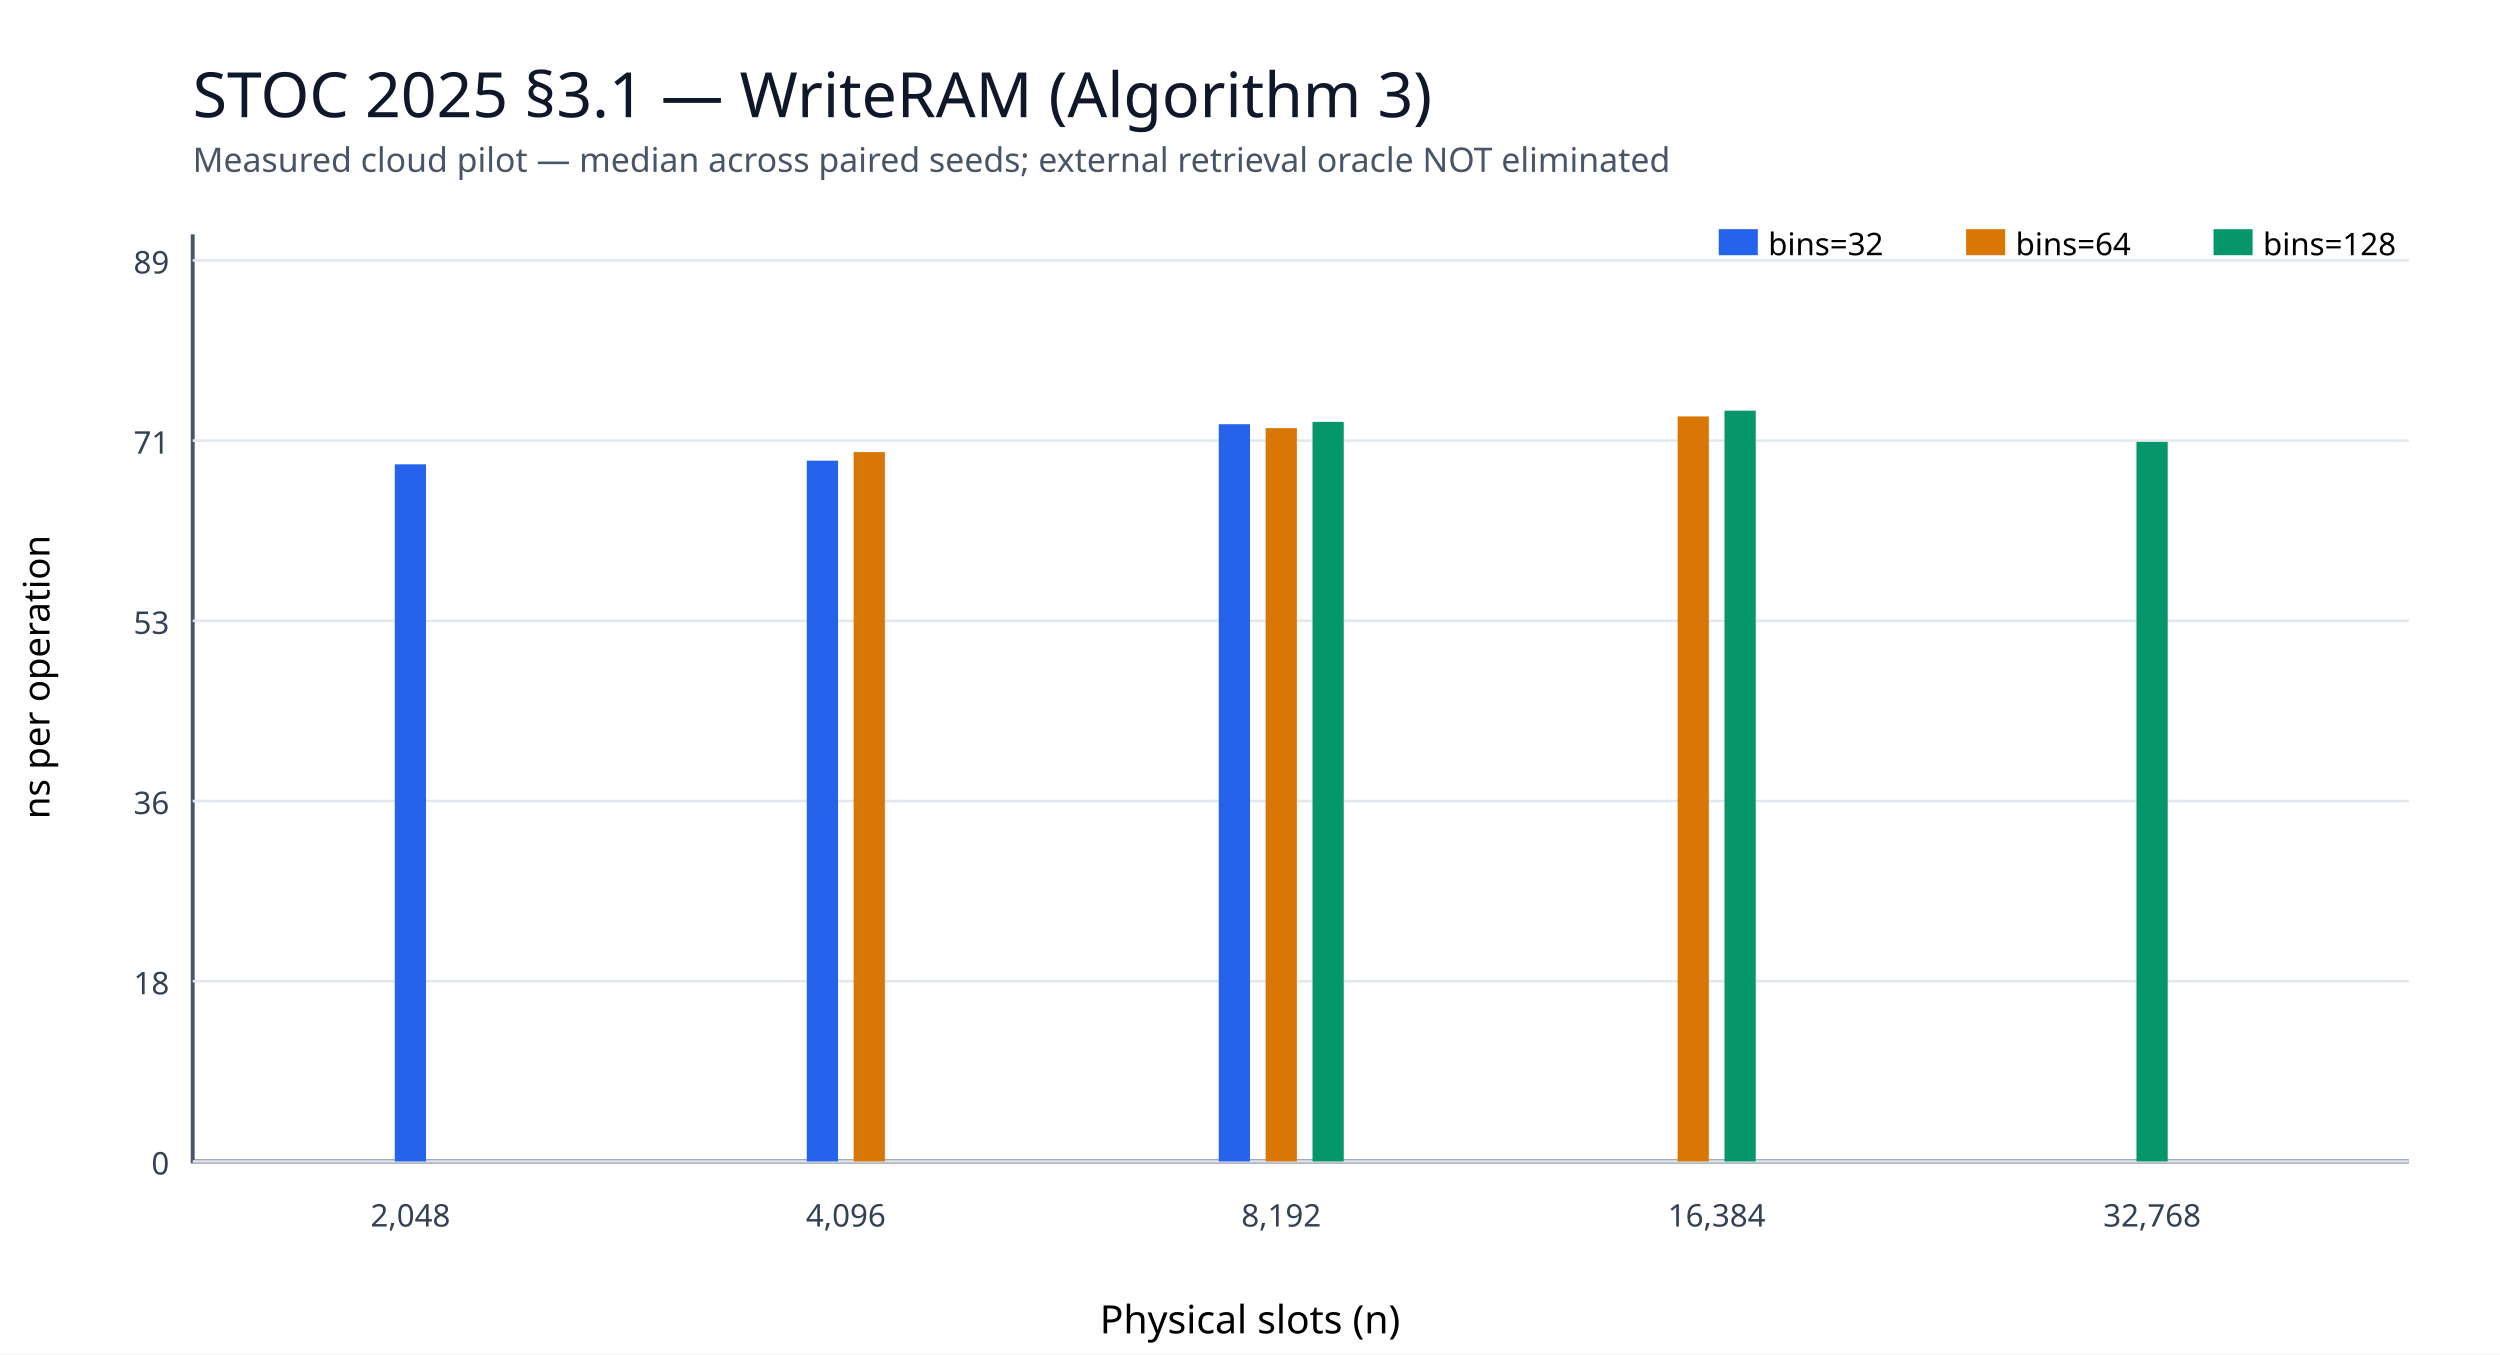
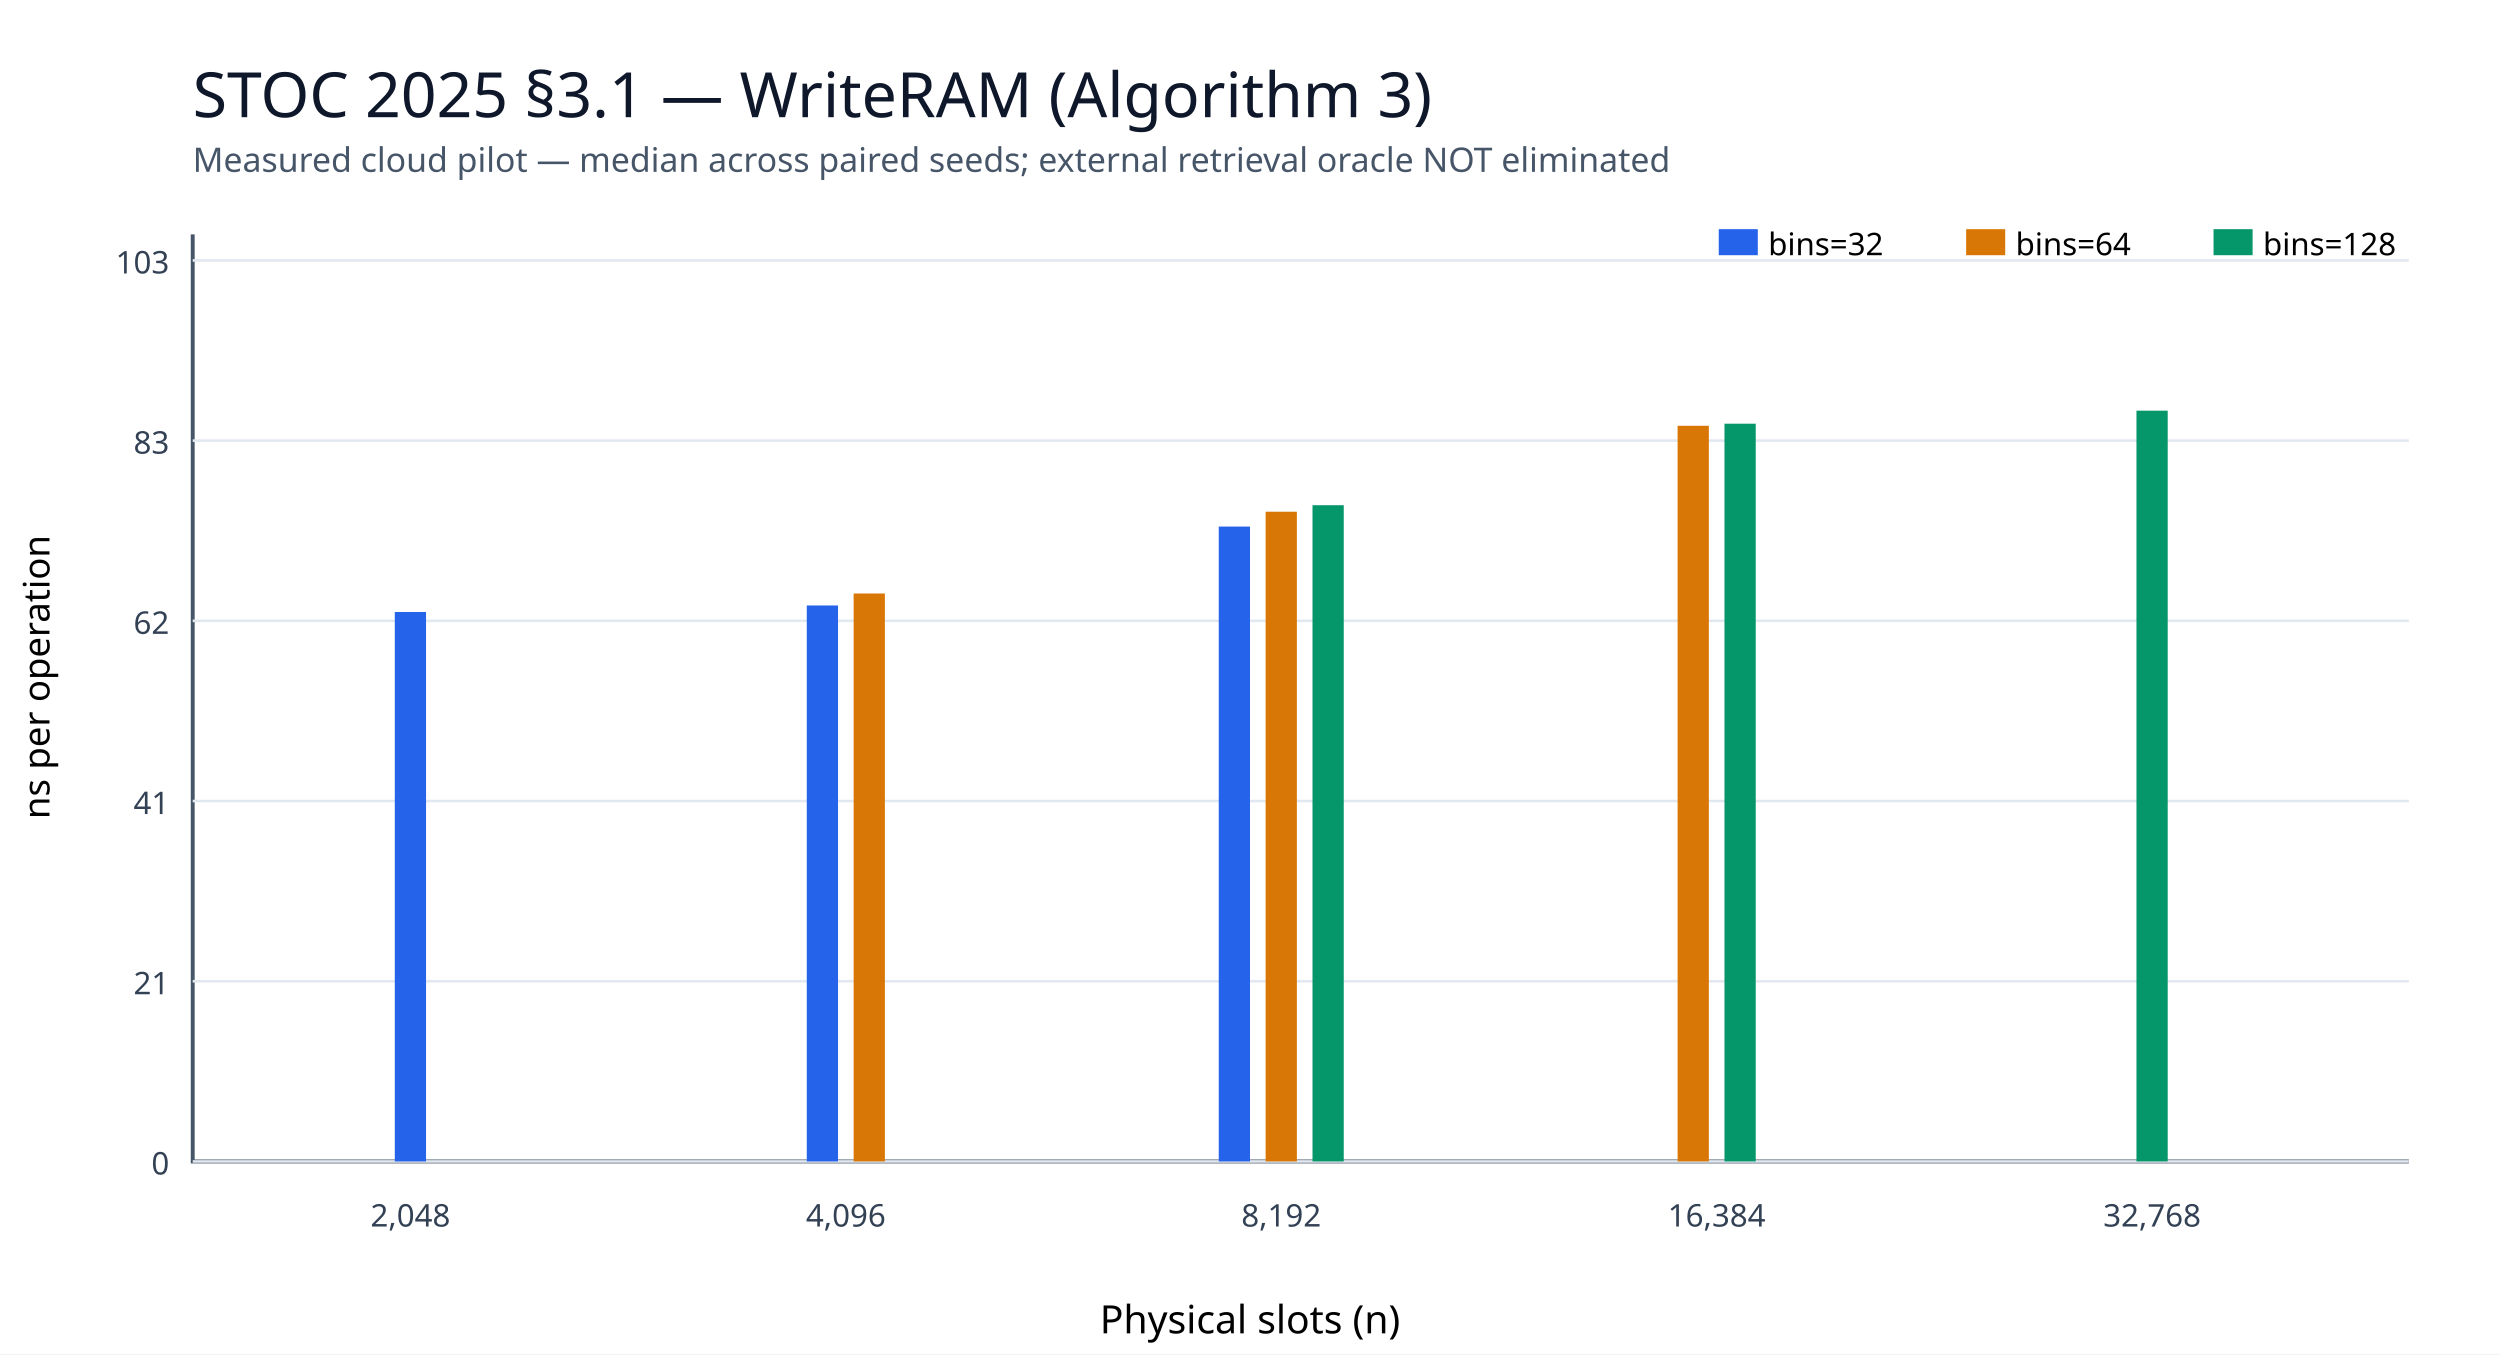
<svg xmlns="http://www.w3.org/2000/svg" width="960" height="520" viewBox="0 0 960 520">
  <rect width="100%" height="100%" fill="#ffffff" />
  <text x="74" y="45" font-size="24" fill="#0f172a" font-family="sans-serif">STOC 2025 §3.1 — WriteRAM (Algorithm 3)</text>
  <text x="74" y="66" font-size="13" fill="#475569" font-family="sans-serif">Measured cloud pilot — median across paired seeds; external retrieval oracle NOT eliminated</text>
  <path d="M74 90 V446 H925" fill="none" stroke="#475569" stroke-width="1.5" />
  <path d="M74 446.0 H925" stroke="#e2e8f0" />
  <text x="65" y="451.0" text-anchor="end" font-size="12" font-family="sans-serif" fill="#334155">0</text>
  <path d="M74 376.8 H925" stroke="#e2e8f0" />
-   <text x="65" y="381.8" text-anchor="end" font-size="12" font-family="sans-serif" fill="#334155">18</text>
+   <text x="65" y="381.8" text-anchor="end" font-size="12" font-family="sans-serif" fill="#334155">21</text>
  <path d="M74 307.6 H925" stroke="#e2e8f0" />
-   <text x="65" y="312.6" text-anchor="end" font-size="12" font-family="sans-serif" fill="#334155">36</text>
+   <text x="65" y="312.6" text-anchor="end" font-size="12" font-family="sans-serif" fill="#334155">41</text>
  <path d="M74 238.4 H925" stroke="#e2e8f0" />
-   <text x="65" y="243.4" text-anchor="end" font-size="12" font-family="sans-serif" fill="#334155">53</text>
+   <text x="65" y="243.4" text-anchor="end" font-size="12" font-family="sans-serif" fill="#334155">62</text>
  <path d="M74 169.2 H925" stroke="#e2e8f0" />
-   <text x="65" y="174.2" text-anchor="end" font-size="12" font-family="sans-serif" fill="#334155">71</text>
+   <text x="65" y="174.2" text-anchor="end" font-size="12" font-family="sans-serif" fill="#334155">83</text>
  <path d="M74 100.0 H925" stroke="#e2e8f0" />
-   <text x="65" y="105.0" text-anchor="end" font-size="12" font-family="sans-serif" fill="#334155">89</text>
+   <text x="65" y="105.0" text-anchor="end" font-size="12" font-family="sans-serif" fill="#334155">103</text>
  <text x="157.6" y="471" text-anchor="middle" font-size="12" font-family="sans-serif" fill="#334155">2,048</text>
-   <line x1="157.6" y1="446" x2="157.6" y2="178.3" stroke="#2563eb" stroke-width="12" />
+   <line x1="157.6" y1="446" x2="157.6" y2="235.0" stroke="#2563eb" stroke-width="12" />
  <text x="324.8" y="471" text-anchor="middle" font-size="12" font-family="sans-serif" fill="#334155">4,096</text>
-   <line x1="315.8" y1="446" x2="315.8" y2="176.9" stroke="#2563eb" stroke-width="12" />
-   <line x1="333.8" y1="446" x2="333.8" y2="173.6" stroke="#d97706" stroke-width="12" />
+   <line x1="315.8" y1="446" x2="315.8" y2="232.5" stroke="#2563eb" stroke-width="12" />
+   <line x1="333.8" y1="446" x2="333.8" y2="227.9" stroke="#d97706" stroke-width="12" />
  <text x="492.0" y="471" text-anchor="middle" font-size="12" font-family="sans-serif" fill="#334155">8,192</text>
-   <line x1="474.0" y1="446" x2="474.0" y2="162.9" stroke="#2563eb" stroke-width="12" />
-   <line x1="492.0" y1="446" x2="492.0" y2="164.4" stroke="#d97706" stroke-width="12" />
-   <line x1="510.0" y1="446" x2="510.0" y2="162.0" stroke="#059669" stroke-width="12" />
+   <line x1="474.0" y1="446" x2="474.0" y2="202.2" stroke="#2563eb" stroke-width="12" />
+   <line x1="492.0" y1="446" x2="492.0" y2="196.5" stroke="#d97706" stroke-width="12" />
+   <line x1="510.0" y1="446" x2="510.0" y2="194.0" stroke="#059669" stroke-width="12" />
  <text x="659.2" y="471" text-anchor="middle" font-size="12" font-family="sans-serif" fill="#334155">16,384</text>
-   <line x1="650.2" y1="446" x2="650.2" y2="159.9" stroke="#d97706" stroke-width="12" />
-   <line x1="668.2" y1="446" x2="668.2" y2="157.7" stroke="#059669" stroke-width="12" />
+   <line x1="650.2" y1="446" x2="650.2" y2="163.5" stroke="#d97706" stroke-width="12" />
+   <line x1="668.2" y1="446" x2="668.2" y2="162.7" stroke="#059669" stroke-width="12" />
  <text x="826.4" y="471" text-anchor="middle" font-size="12" font-family="sans-serif" fill="#334155">32,768</text>
-   <line x1="826.4" y1="446" x2="826.4" y2="169.7" stroke="#059669" stroke-width="12" />
+   <line x1="826.4" y1="446" x2="826.4" y2="157.7" stroke="#059669" stroke-width="12" />
  <text x="480.0" y="512" font-size="15" text-anchor="middle" font-family="sans-serif">Physical slots (n)</text>
  <text x="19" y="260.0" text-anchor="middle" transform="rotate(-90 19 260.0)" font-size="14" font-family="sans-serif">ns per operation</text>
  <rect x="660" y="88" width="15" height="10" fill="#2563eb" />
  <text x="679" y="98" font-size="12" font-family="sans-serif">bins=32</text>
  <rect x="755" y="88" width="15" height="10" fill="#d97706" />
  <text x="774" y="98" font-size="12" font-family="sans-serif">bins=64</text>
  <rect x="850" y="88" width="15" height="10" fill="#059669" />
  <text x="869" y="98" font-size="12" font-family="sans-serif">bins=128</text>
</svg>
